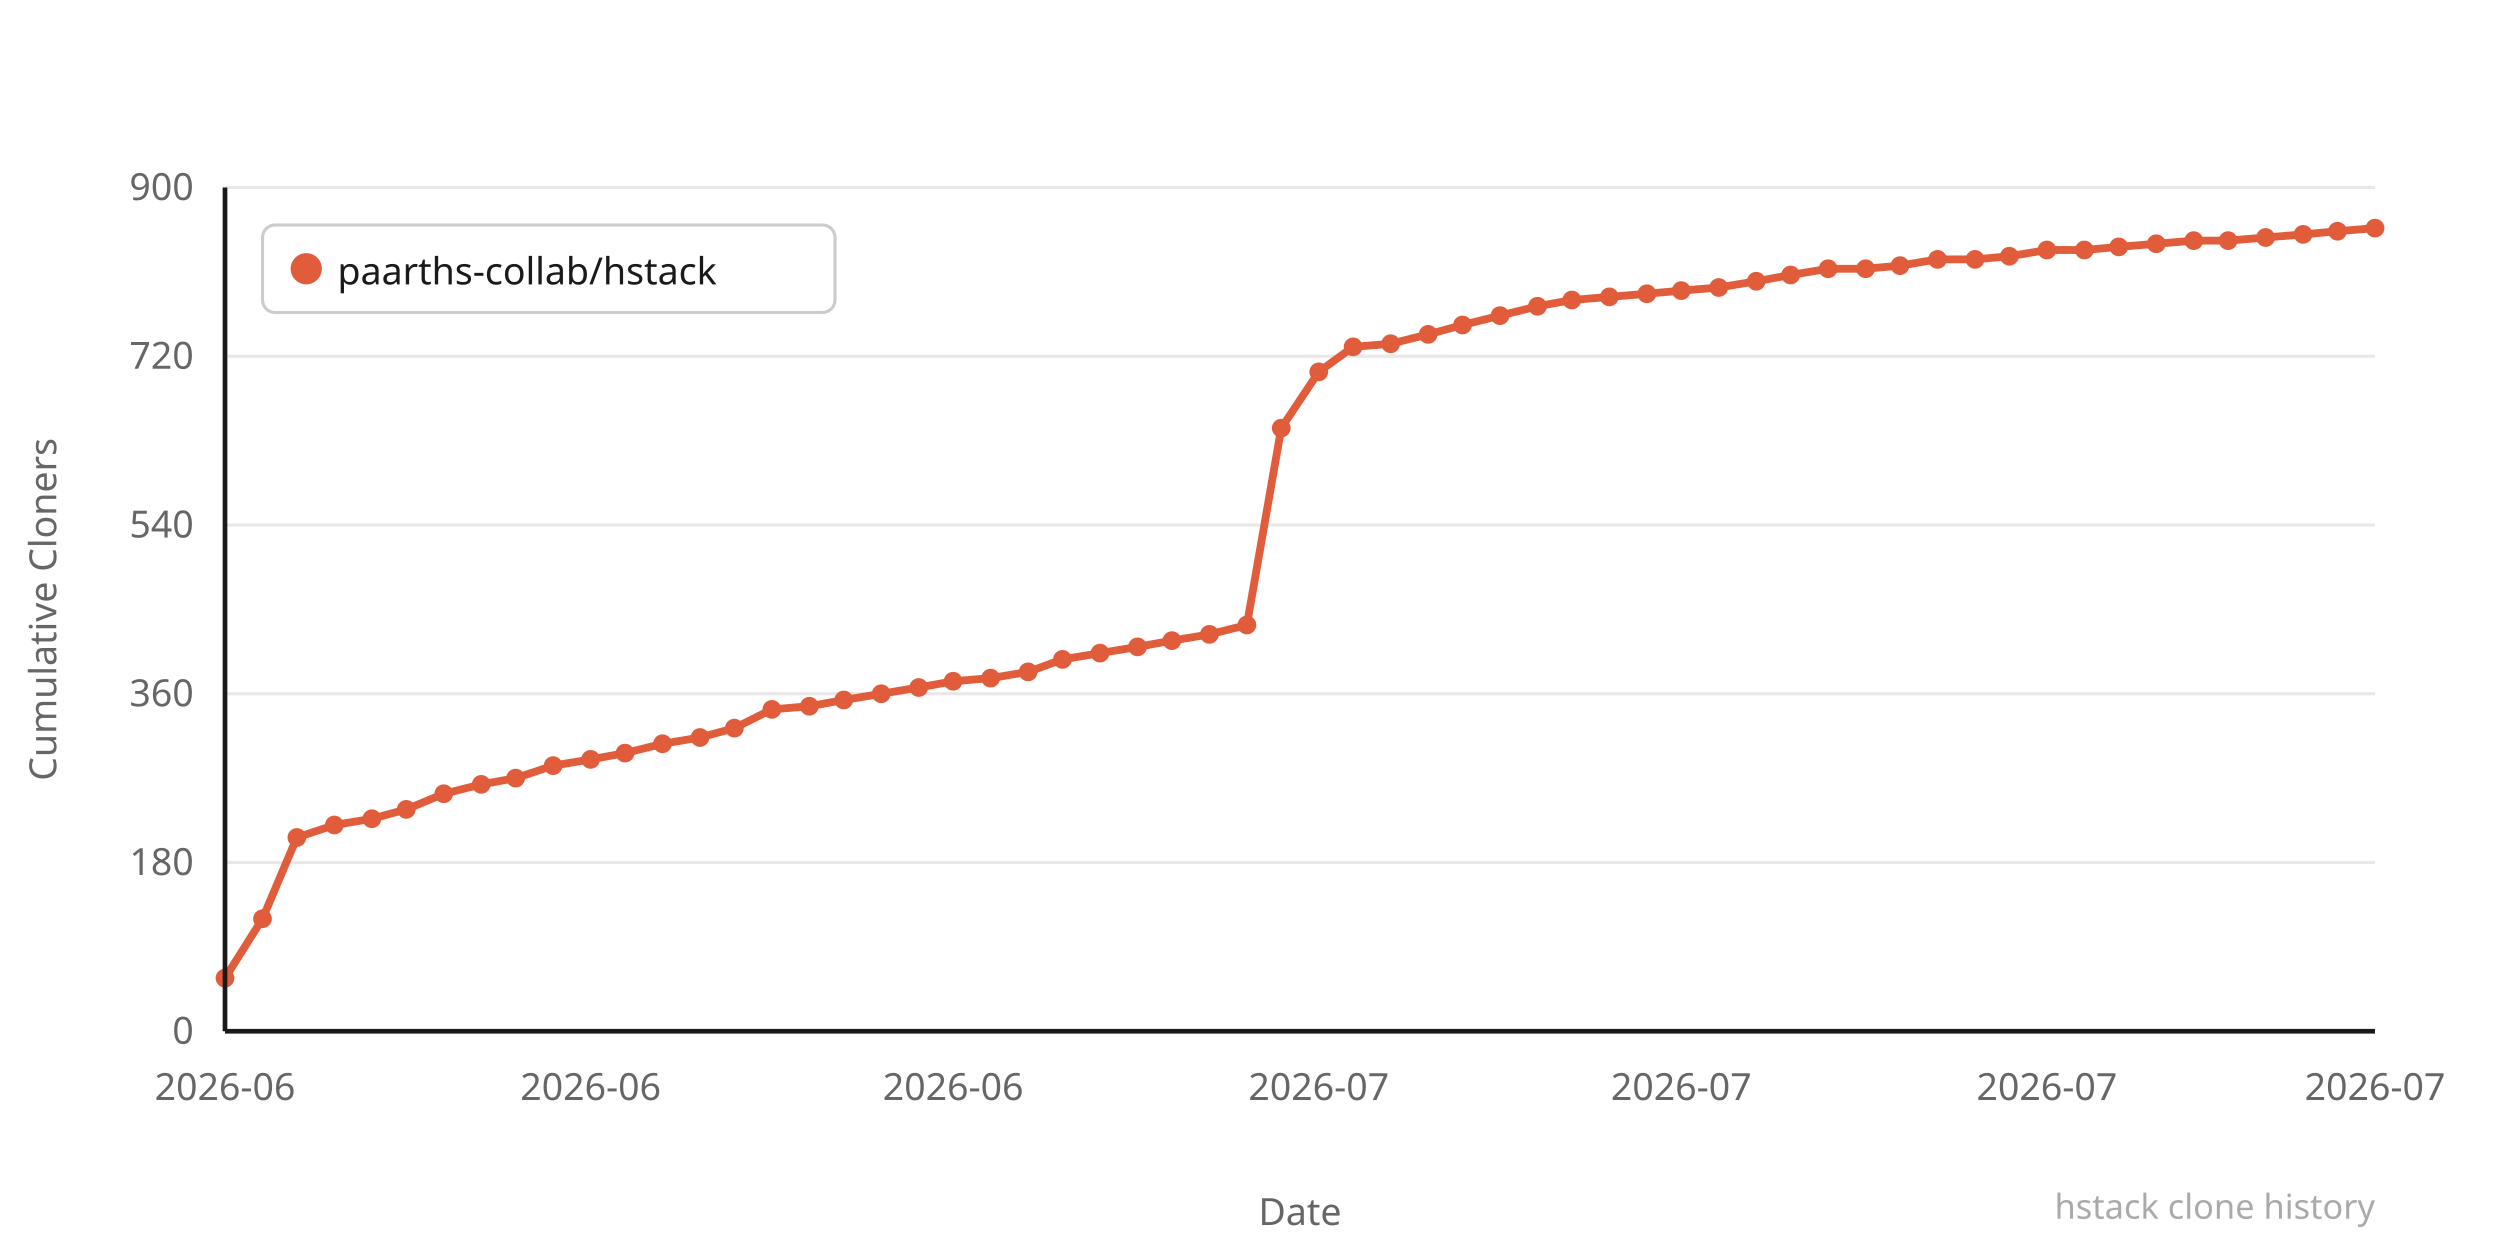
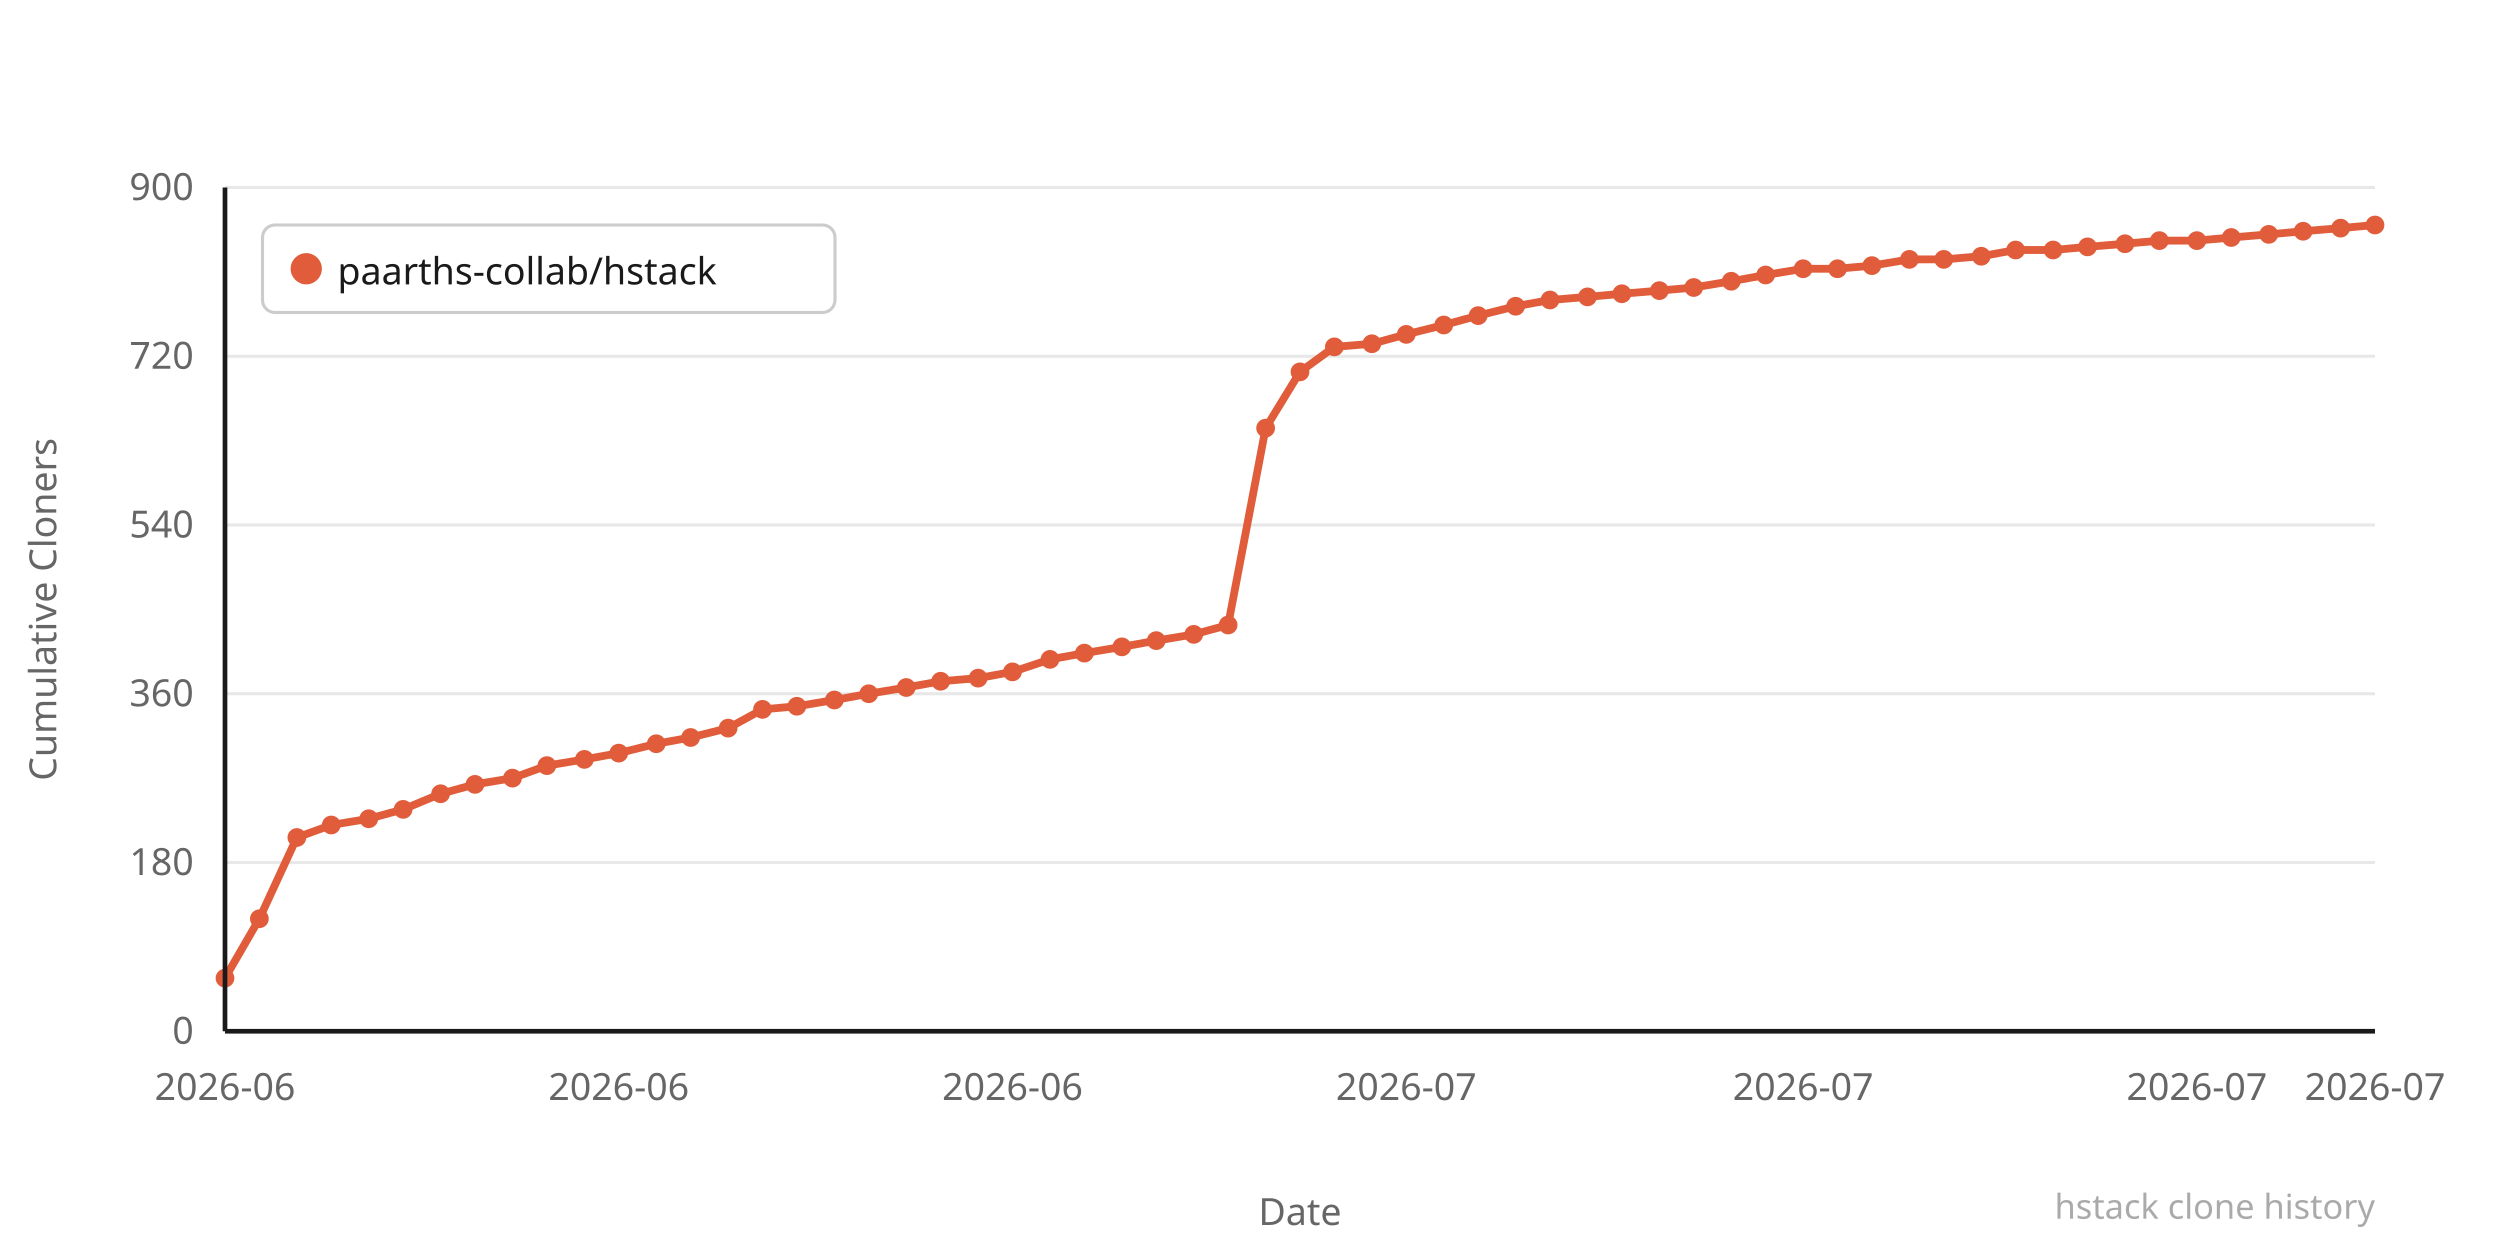
<svg xmlns="http://www.w3.org/2000/svg" width="800" height="400" viewBox="0 0 800 400">
  <rect width="800" height="400" fill="#ffffff" />
  <line x1="72" y1="330" x2="760" y2="330" stroke="#e8e8e8" stroke-width="1" />
  <text x="62" y="334" text-anchor="end" font-family="system-ui,sans-serif" font-size="12" fill="#666666">0</text>
  <line x1="72" y1="276" x2="760" y2="276" stroke="#e8e8e8" stroke-width="1" />
  <text x="62" y="280" text-anchor="end" font-family="system-ui,sans-serif" font-size="12" fill="#666666">180</text>
  <line x1="72" y1="222" x2="760" y2="222" stroke="#e8e8e8" stroke-width="1" />
  <text x="62" y="226" text-anchor="end" font-family="system-ui,sans-serif" font-size="12" fill="#666666">360</text>
  <line x1="72" y1="168" x2="760" y2="168" stroke="#e8e8e8" stroke-width="1" />
  <text x="62" y="172" text-anchor="end" font-family="system-ui,sans-serif" font-size="12" fill="#666666">540</text>
  <line x1="72" y1="114" x2="760" y2="114" stroke="#e8e8e8" stroke-width="1" />
  <text x="62" y="118" text-anchor="end" font-family="system-ui,sans-serif" font-size="12" fill="#666666">720</text>
  <line x1="72" y1="60" x2="760" y2="60" stroke="#e8e8e8" stroke-width="1" />
  <text x="62" y="64" text-anchor="end" font-family="system-ui,sans-serif" font-size="12" fill="#666666">900</text>
-   <polyline points="72,313 84,294 95,268 107,264 119,262 130,259 142,254 154,251 165,249 177,245 189,243 200,241 212,238 224,236 235,233 247,227 259,226 270,224 282,222 294,220 305,218 317,217 329,215 340,211 352,209 364,207 375,205 387,203 399,200 410,137 422,119 433,111 445,110 457,107 468,104 480,101 492,98 503,96 515,95 527,94 538,93 550,92 562,90 573,88 585,86 597,86 608,85 620,83 632,83 643,82 655,80 667,80 678,79 690,78 702,77 713,77 725,76 737,75 748,74 760,73" fill="none" stroke="#e05c3a" stroke-width="2.5" stroke-linejoin="round" stroke-linecap="round" />
+   <polyline points="72,313 83,294 95,268 106,264 118,262 129,259 141,254 152,251 164,249 175,245 187,243 198,241 210,238 221,236 233,233 244,227 255,226 267,224 278,222 290,220 301,218 313,217 324,215 336,211 347,209 359,207 370,205 382,203 393,200 405,137 416,119 427,111 439,110 450,107 462,104 473,101 485,98 496,96 508,95 519,94 531,93 542,92 554,90 565,88 577,86 588,86 599,85 611,83 622,83 634,82 645,80 657,80 668,79 680,78 691,77 703,77 714,76 726,75 737,74 749,73 760,72" fill="none" stroke="#e05c3a" stroke-width="2.5" stroke-linejoin="round" stroke-linecap="round" />
  <circle cx="72" cy="313" r="3" fill="#e05c3a" />
-   <circle cx="84" cy="294" r="3" fill="#e05c3a" />
+   <circle cx="83" cy="294" r="3" fill="#e05c3a" />
  <circle cx="95" cy="268" r="3" fill="#e05c3a" />
-   <circle cx="107" cy="264" r="3" fill="#e05c3a" />
-   <circle cx="119" cy="262" r="3" fill="#e05c3a" />
-   <circle cx="130" cy="259" r="3" fill="#e05c3a" />
-   <circle cx="142" cy="254" r="3" fill="#e05c3a" />
-   <circle cx="154" cy="251" r="3" fill="#e05c3a" />
-   <circle cx="165" cy="249" r="3" fill="#e05c3a" />
-   <circle cx="177" cy="245" r="3" fill="#e05c3a" />
-   <circle cx="189" cy="243" r="3" fill="#e05c3a" />
-   <circle cx="200" cy="241" r="3" fill="#e05c3a" />
-   <circle cx="212" cy="238" r="3" fill="#e05c3a" />
-   <circle cx="224" cy="236" r="3" fill="#e05c3a" />
-   <circle cx="235" cy="233" r="3" fill="#e05c3a" />
-   <circle cx="247" cy="227" r="3" fill="#e05c3a" />
-   <circle cx="259" cy="226" r="3" fill="#e05c3a" />
-   <circle cx="270" cy="224" r="3" fill="#e05c3a" />
-   <circle cx="282" cy="222" r="3" fill="#e05c3a" />
-   <circle cx="294" cy="220" r="3" fill="#e05c3a" />
-   <circle cx="305" cy="218" r="3" fill="#e05c3a" />
-   <circle cx="317" cy="217" r="3" fill="#e05c3a" />
-   <circle cx="329" cy="215" r="3" fill="#e05c3a" />
-   <circle cx="340" cy="211" r="3" fill="#e05c3a" />
-   <circle cx="352" cy="209" r="3" fill="#e05c3a" />
-   <circle cx="364" cy="207" r="3" fill="#e05c3a" />
-   <circle cx="375" cy="205" r="3" fill="#e05c3a" />
-   <circle cx="387" cy="203" r="3" fill="#e05c3a" />
-   <circle cx="399" cy="200" r="3" fill="#e05c3a" />
-   <circle cx="410" cy="137" r="3" fill="#e05c3a" />
-   <circle cx="422" cy="119" r="3" fill="#e05c3a" />
-   <circle cx="433" cy="111" r="3" fill="#e05c3a" />
-   <circle cx="445" cy="110" r="3" fill="#e05c3a" />
-   <circle cx="457" cy="107" r="3" fill="#e05c3a" />
-   <circle cx="468" cy="104" r="3" fill="#e05c3a" />
-   <circle cx="480" cy="101" r="3" fill="#e05c3a" />
-   <circle cx="492" cy="98" r="3" fill="#e05c3a" />
-   <circle cx="503" cy="96" r="3" fill="#e05c3a" />
-   <circle cx="515" cy="95" r="3" fill="#e05c3a" />
-   <circle cx="527" cy="94" r="3" fill="#e05c3a" />
-   <circle cx="538" cy="93" r="3" fill="#e05c3a" />
-   <circle cx="550" cy="92" r="3" fill="#e05c3a" />
-   <circle cx="562" cy="90" r="3" fill="#e05c3a" />
-   <circle cx="573" cy="88" r="3" fill="#e05c3a" />
-   <circle cx="585" cy="86" r="3" fill="#e05c3a" />
-   <circle cx="597" cy="86" r="3" fill="#e05c3a" />
-   <circle cx="608" cy="85" r="3" fill="#e05c3a" />
-   <circle cx="620" cy="83" r="3" fill="#e05c3a" />
-   <circle cx="632" cy="83" r="3" fill="#e05c3a" />
-   <circle cx="643" cy="82" r="3" fill="#e05c3a" />
-   <circle cx="655" cy="80" r="3" fill="#e05c3a" />
-   <circle cx="667" cy="80" r="3" fill="#e05c3a" />
-   <circle cx="678" cy="79" r="3" fill="#e05c3a" />
-   <circle cx="690" cy="78" r="3" fill="#e05c3a" />
-   <circle cx="702" cy="77" r="3" fill="#e05c3a" />
-   <circle cx="713" cy="77" r="3" fill="#e05c3a" />
-   <circle cx="725" cy="76" r="3" fill="#e05c3a" />
-   <circle cx="737" cy="75" r="3" fill="#e05c3a" />
-   <circle cx="748" cy="74" r="3" fill="#e05c3a" />
-   <circle cx="760" cy="73" r="3" fill="#e05c3a" />
+   <circle cx="106" cy="264" r="3" fill="#e05c3a" />
+   <circle cx="118" cy="262" r="3" fill="#e05c3a" />
+   <circle cx="129" cy="259" r="3" fill="#e05c3a" />
+   <circle cx="141" cy="254" r="3" fill="#e05c3a" />
+   <circle cx="152" cy="251" r="3" fill="#e05c3a" />
+   <circle cx="164" cy="249" r="3" fill="#e05c3a" />
+   <circle cx="175" cy="245" r="3" fill="#e05c3a" />
+   <circle cx="187" cy="243" r="3" fill="#e05c3a" />
+   <circle cx="198" cy="241" r="3" fill="#e05c3a" />
+   <circle cx="210" cy="238" r="3" fill="#e05c3a" />
+   <circle cx="221" cy="236" r="3" fill="#e05c3a" />
+   <circle cx="233" cy="233" r="3" fill="#e05c3a" />
+   <circle cx="244" cy="227" r="3" fill="#e05c3a" />
+   <circle cx="255" cy="226" r="3" fill="#e05c3a" />
+   <circle cx="267" cy="224" r="3" fill="#e05c3a" />
+   <circle cx="278" cy="222" r="3" fill="#e05c3a" />
+   <circle cx="290" cy="220" r="3" fill="#e05c3a" />
+   <circle cx="301" cy="218" r="3" fill="#e05c3a" />
+   <circle cx="313" cy="217" r="3" fill="#e05c3a" />
+   <circle cx="324" cy="215" r="3" fill="#e05c3a" />
+   <circle cx="336" cy="211" r="3" fill="#e05c3a" />
+   <circle cx="347" cy="209" r="3" fill="#e05c3a" />
+   <circle cx="359" cy="207" r="3" fill="#e05c3a" />
+   <circle cx="370" cy="205" r="3" fill="#e05c3a" />
+   <circle cx="382" cy="203" r="3" fill="#e05c3a" />
+   <circle cx="393" cy="200" r="3" fill="#e05c3a" />
+   <circle cx="405" cy="137" r="3" fill="#e05c3a" />
+   <circle cx="416" cy="119" r="3" fill="#e05c3a" />
+   <circle cx="427" cy="111" r="3" fill="#e05c3a" />
+   <circle cx="439" cy="110" r="3" fill="#e05c3a" />
+   <circle cx="450" cy="107" r="3" fill="#e05c3a" />
+   <circle cx="462" cy="104" r="3" fill="#e05c3a" />
+   <circle cx="473" cy="101" r="3" fill="#e05c3a" />
+   <circle cx="485" cy="98" r="3" fill="#e05c3a" />
+   <circle cx="496" cy="96" r="3" fill="#e05c3a" />
+   <circle cx="508" cy="95" r="3" fill="#e05c3a" />
+   <circle cx="519" cy="94" r="3" fill="#e05c3a" />
+   <circle cx="531" cy="93" r="3" fill="#e05c3a" />
+   <circle cx="542" cy="92" r="3" fill="#e05c3a" />
+   <circle cx="554" cy="90" r="3" fill="#e05c3a" />
+   <circle cx="565" cy="88" r="3" fill="#e05c3a" />
+   <circle cx="577" cy="86" r="3" fill="#e05c3a" />
+   <circle cx="588" cy="86" r="3" fill="#e05c3a" />
+   <circle cx="599" cy="85" r="3" fill="#e05c3a" />
+   <circle cx="611" cy="83" r="3" fill="#e05c3a" />
+   <circle cx="622" cy="83" r="3" fill="#e05c3a" />
+   <circle cx="634" cy="82" r="3" fill="#e05c3a" />
+   <circle cx="645" cy="80" r="3" fill="#e05c3a" />
+   <circle cx="657" cy="80" r="3" fill="#e05c3a" />
+   <circle cx="668" cy="79" r="3" fill="#e05c3a" />
+   <circle cx="680" cy="78" r="3" fill="#e05c3a" />
+   <circle cx="691" cy="77" r="3" fill="#e05c3a" />
+   <circle cx="703" cy="77" r="3" fill="#e05c3a" />
+   <circle cx="714" cy="76" r="3" fill="#e05c3a" />
+   <circle cx="726" cy="75" r="3" fill="#e05c3a" />
+   <circle cx="737" cy="74" r="3" fill="#e05c3a" />
+   <circle cx="749" cy="73" r="3" fill="#e05c3a" />
+   <circle cx="760" cy="72" r="3" fill="#e05c3a" />
  <text x="72" y="352" text-anchor="middle" font-family="system-ui,sans-serif" font-size="12" fill="#666666">2026-06</text>
-   <text x="189" y="352" text-anchor="middle" font-family="system-ui,sans-serif" font-size="12" fill="#666666">2026-06</text>
-   <text x="305" y="352" text-anchor="middle" font-family="system-ui,sans-serif" font-size="12" fill="#666666">2026-06</text>
-   <text x="422" y="352" text-anchor="middle" font-family="system-ui,sans-serif" font-size="12" fill="#666666">2026-07</text>
-   <text x="538" y="352" text-anchor="middle" font-family="system-ui,sans-serif" font-size="12" fill="#666666">2026-07</text>
-   <text x="655" y="352" text-anchor="middle" font-family="system-ui,sans-serif" font-size="12" fill="#666666">2026-07</text>
+   <text x="198" y="352" text-anchor="middle" font-family="system-ui,sans-serif" font-size="12" fill="#666666">2026-06</text>
+   <text x="324" y="352" text-anchor="middle" font-family="system-ui,sans-serif" font-size="12" fill="#666666">2026-06</text>
+   <text x="450" y="352" text-anchor="middle" font-family="system-ui,sans-serif" font-size="12" fill="#666666">2026-07</text>
+   <text x="577" y="352" text-anchor="middle" font-family="system-ui,sans-serif" font-size="12" fill="#666666">2026-07</text>
+   <text x="703" y="352" text-anchor="middle" font-family="system-ui,sans-serif" font-size="12" fill="#666666">2026-07</text>
  <text x="760" y="352" text-anchor="middle" font-family="system-ui,sans-serif" font-size="12" fill="#666666">2026-07</text>
  <text x="-195" y="18" transform="rotate(-90)" text-anchor="middle" font-family="system-ui,sans-serif" font-size="12" fill="#666666">Cumulative Cloners</text>
  <text x="416" y="392" text-anchor="middle" font-family="system-ui,sans-serif" font-size="12" fill="#666666">Date</text>
  <line x1="72" y1="60" x2="72" y2="330" stroke="#1a1a1a" stroke-width="1.5" />
  <line x1="72" y1="330" x2="760" y2="330" stroke="#1a1a1a" stroke-width="1.5" />
  <rect x="84" y="72" width="183.2" height="28" rx="4" fill="#ffffff" stroke="#cccccc" stroke-width="1" />
  <circle cx="98" cy="86" r="5" fill="#e05c3a" />
  <text x="108" y="91" font-family="system-ui,sans-serif" font-size="12" fill="#1a1a1a">paarths-collab/hstack</text>
  <text x="760" y="390" text-anchor="end" font-family="system-ui,sans-serif" font-size="11" fill="#aaaaaa">hstack clone history</text>
</svg>
